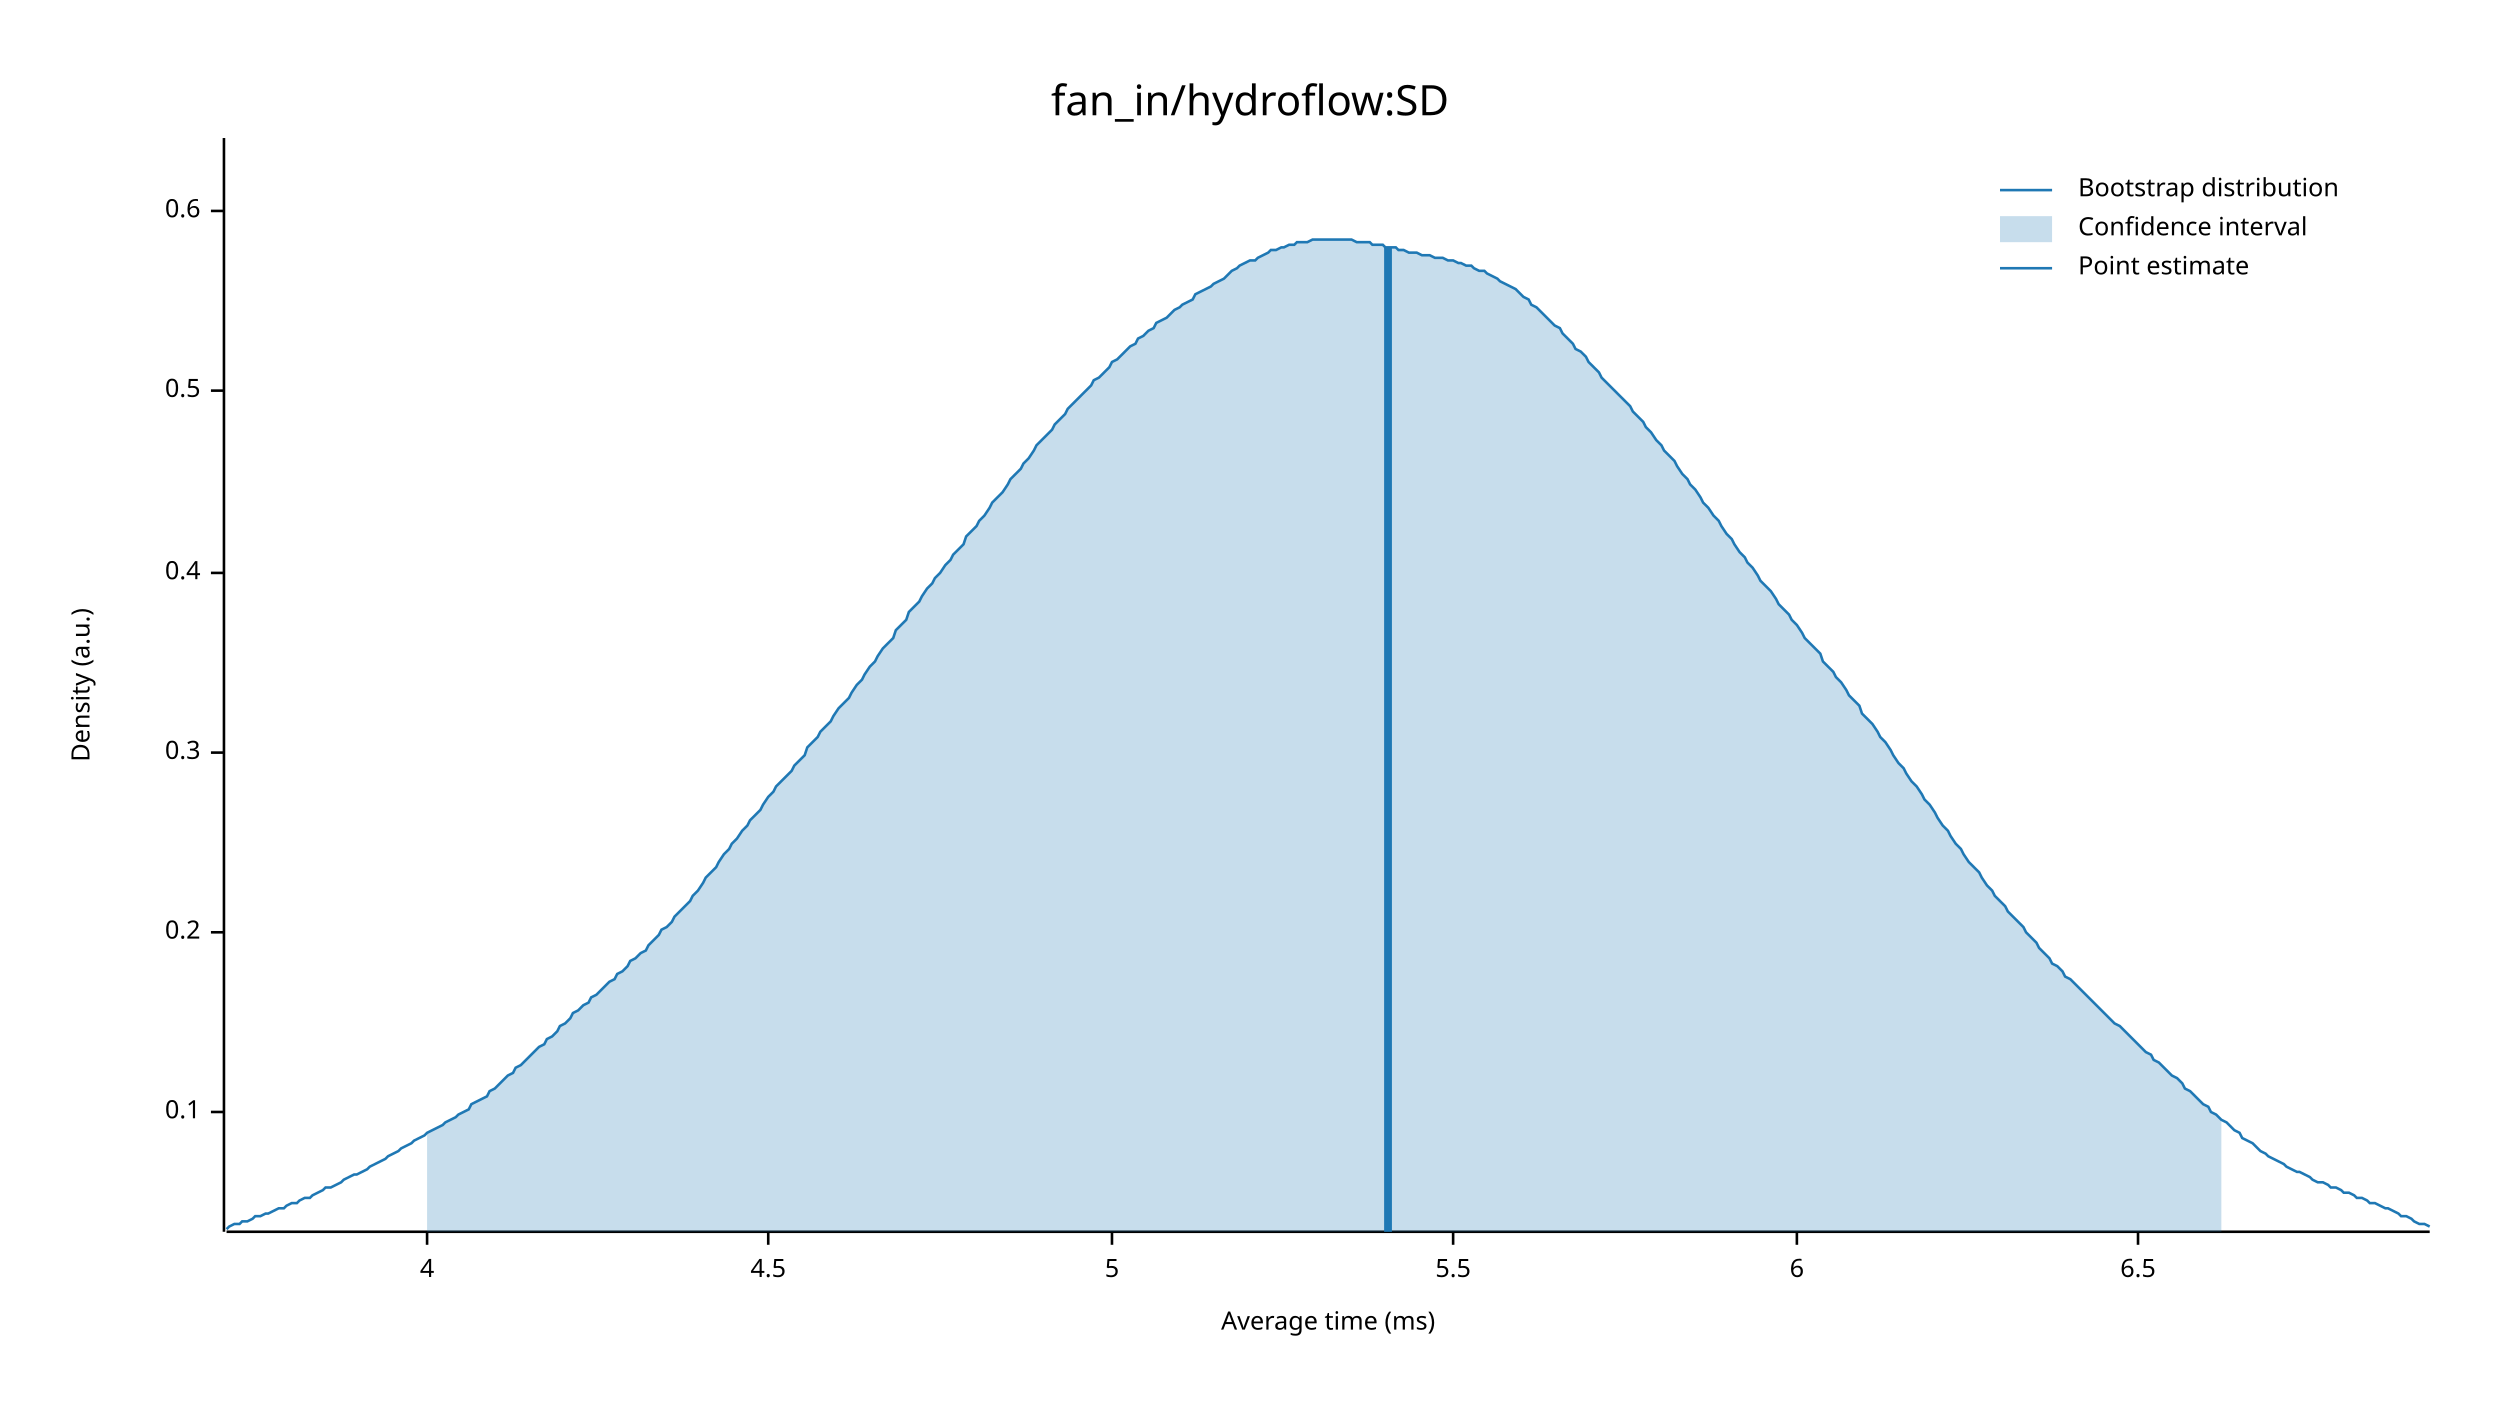
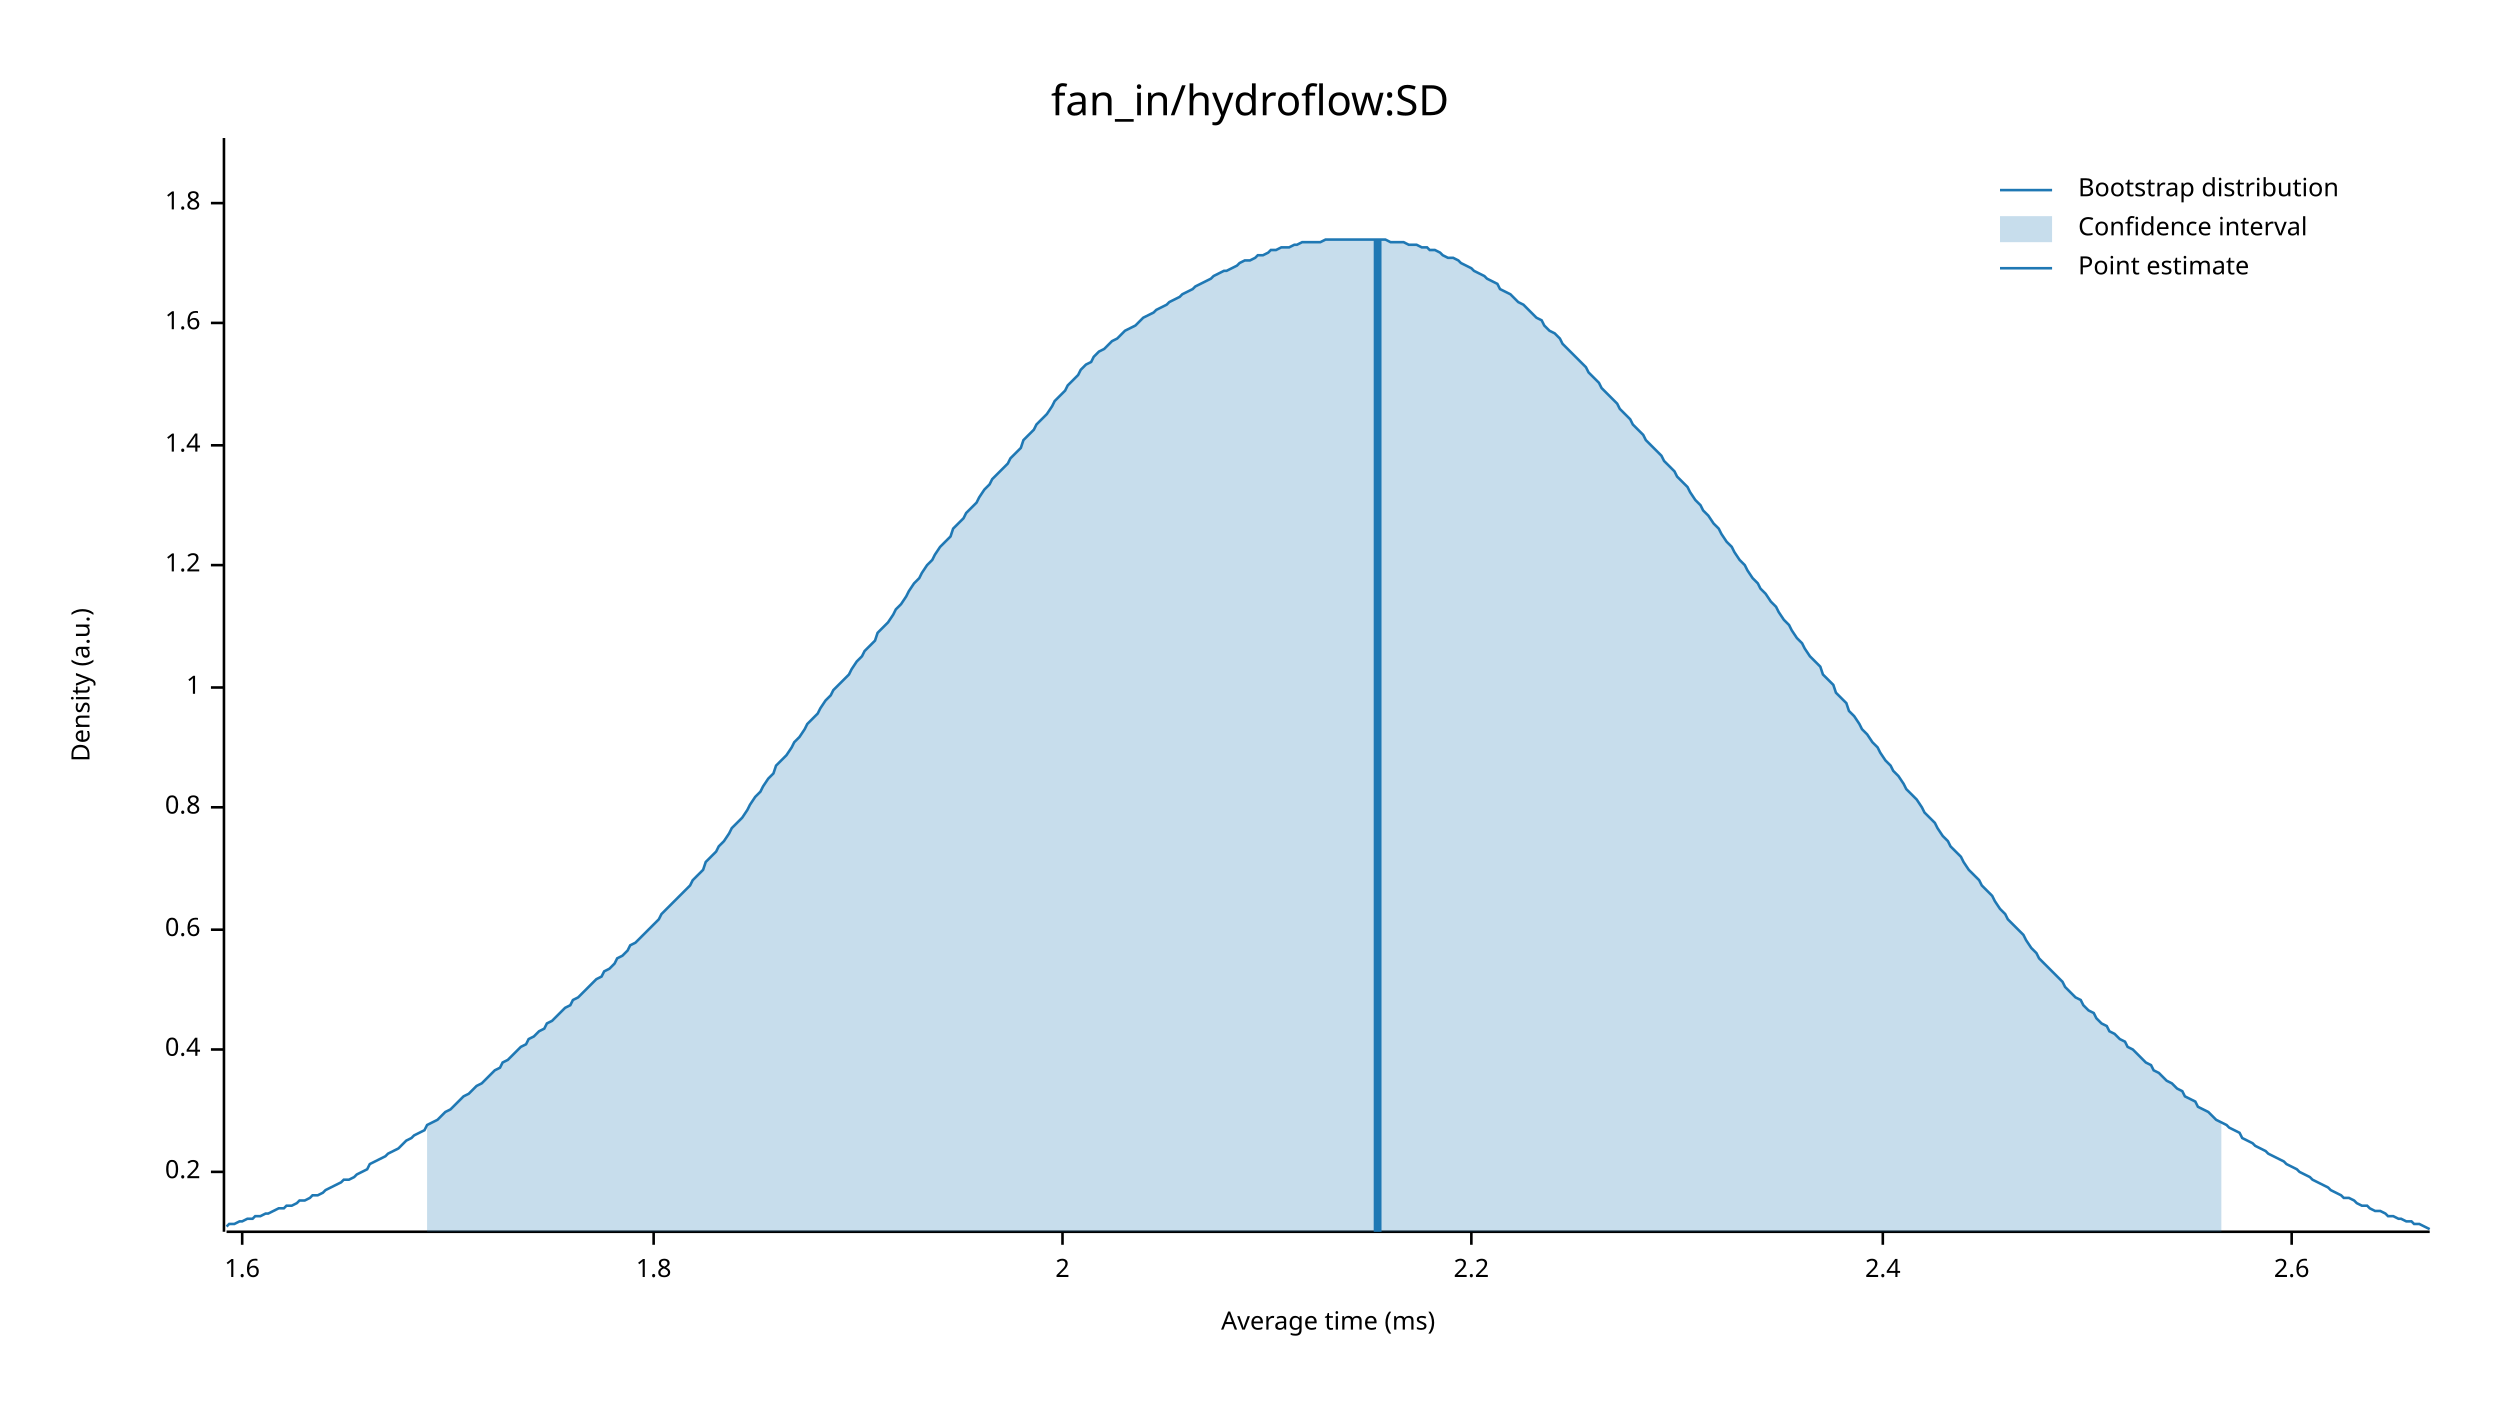
<svg xmlns="http://www.w3.org/2000/svg" width="960" height="540" viewBox="0 0 960 540">
  <text x="480" y="32" dy="0.76em" text-anchor="middle" font-family="sans-serif" font-size="16.129" opacity="1" fill="#000000">
fan_in/hydroflow:SD
</text>
  <text x="27" y="263" dy="0.76em" text-anchor="middle" font-family="sans-serif" font-size="9.677" opacity="1" fill="#000000" transform="rotate(270, 27, 263)">
Density (a.u.)
</text>
  <text x="510" y="513" dy="-0.5ex" text-anchor="middle" font-family="sans-serif" font-size="9.677" opacity="1" fill="#000000">
Average time (ms)
</text>
  <polyline fill="none" opacity="1" stroke="#000000" stroke-width="1" points="86,53 86,473 " />
-   <text x="77" y="427" dy="0.5ex" text-anchor="end" font-family="sans-serif" font-size="9.677" opacity="1" fill="#000000">
- 0.1
- </text>
-   <polyline fill="none" opacity="1" stroke="#000000" stroke-width="1" points="81,427 86,427 " />
-   <text x="77" y="358" dy="0.5ex" text-anchor="end" font-family="sans-serif" font-size="9.677" opacity="1" fill="#000000">
+   <text x="77" y="450" dy="0.5ex" text-anchor="end" font-family="sans-serif" font-size="9.677" opacity="1" fill="#000000">
0.2
</text>
-   <polyline fill="none" opacity="1" stroke="#000000" stroke-width="1" points="81,358 86,358 " />
-   <text x="77" y="289" dy="0.5ex" text-anchor="end" font-family="sans-serif" font-size="9.677" opacity="1" fill="#000000">
- 0.3
- </text>
-   <polyline fill="none" opacity="1" stroke="#000000" stroke-width="1" points="81,289 86,289 " />
-   <text x="77" y="220" dy="0.5ex" text-anchor="end" font-family="sans-serif" font-size="9.677" opacity="1" fill="#000000">
+   <polyline fill="none" opacity="1" stroke="#000000" stroke-width="1" points="81,450 86,450 " />
+   <text x="77" y="403" dy="0.5ex" text-anchor="end" font-family="sans-serif" font-size="9.677" opacity="1" fill="#000000">
0.4
</text>
-   <polyline fill="none" opacity="1" stroke="#000000" stroke-width="1" points="81,220 86,220 " />
-   <text x="77" y="150" dy="0.5ex" text-anchor="end" font-family="sans-serif" font-size="9.677" opacity="1" fill="#000000">
- 0.5
- </text>
-   <polyline fill="none" opacity="1" stroke="#000000" stroke-width="1" points="81,150 86,150 " />
-   <text x="77" y="81" dy="0.5ex" text-anchor="end" font-family="sans-serif" font-size="9.677" opacity="1" fill="#000000">
+   <polyline fill="none" opacity="1" stroke="#000000" stroke-width="1" points="81,403 86,403 " />
+   <text x="77" y="357" dy="0.5ex" text-anchor="end" font-family="sans-serif" font-size="9.677" opacity="1" fill="#000000">
0.6
</text>
-   <polyline fill="none" opacity="1" stroke="#000000" stroke-width="1" points="81,81 86,81 " />
+   <polyline fill="none" opacity="1" stroke="#000000" stroke-width="1" points="81,357 86,357 " />
+   <text x="77" y="310" dy="0.5ex" text-anchor="end" font-family="sans-serif" font-size="9.677" opacity="1" fill="#000000">
+ 0.8
+ </text>
+   <polyline fill="none" opacity="1" stroke="#000000" stroke-width="1" points="81,310 86,310 " />
+   <text x="77" y="264" dy="0.5ex" text-anchor="end" font-family="sans-serif" font-size="9.677" opacity="1" fill="#000000">
+ 1
+ </text>
+   <polyline fill="none" opacity="1" stroke="#000000" stroke-width="1" points="81,264 86,264 " />
+   <text x="77" y="217" dy="0.5ex" text-anchor="end" font-family="sans-serif" font-size="9.677" opacity="1" fill="#000000">
+ 1.2
+ </text>
+   <polyline fill="none" opacity="1" stroke="#000000" stroke-width="1" points="81,217 86,217 " />
+   <text x="77" y="171" dy="0.5ex" text-anchor="end" font-family="sans-serif" font-size="9.677" opacity="1" fill="#000000">
+ 1.4
+ </text>
+   <polyline fill="none" opacity="1" stroke="#000000" stroke-width="1" points="81,171 86,171 " />
+   <text x="77" y="124" dy="0.5ex" text-anchor="end" font-family="sans-serif" font-size="9.677" opacity="1" fill="#000000">
+ 1.6
+ </text>
+   <polyline fill="none" opacity="1" stroke="#000000" stroke-width="1" points="81,124 86,124 " />
+   <text x="77" y="78" dy="0.5ex" text-anchor="end" font-family="sans-serif" font-size="9.677" opacity="1" fill="#000000">
+ 1.8
+ </text>
+   <polyline fill="none" opacity="1" stroke="#000000" stroke-width="1" points="81,78 86,78 " />
  <polyline fill="none" opacity="1" stroke="#000000" stroke-width="1" points="87,473 933,473 " />
-   <text x="164" y="483" dy="0.76em" text-anchor="middle" font-family="sans-serif" font-size="9.677" opacity="1" fill="#000000">
- 4
+   <text x="93" y="483" dy="0.76em" text-anchor="middle" font-family="sans-serif" font-size="9.677" opacity="1" fill="#000000">
+ 1.6
</text>
-   <polyline fill="none" opacity="1" stroke="#000000" stroke-width="1" points="164,473 164,478 " />
-   <text x="295" y="483" dy="0.76em" text-anchor="middle" font-family="sans-serif" font-size="9.677" opacity="1" fill="#000000">
- 4.5
+   <polyline fill="none" opacity="1" stroke="#000000" stroke-width="1" points="93,473 93,478 " />
+   <text x="251" y="483" dy="0.76em" text-anchor="middle" font-family="sans-serif" font-size="9.677" opacity="1" fill="#000000">
+ 1.8
</text>
-   <polyline fill="none" opacity="1" stroke="#000000" stroke-width="1" points="295,473 295,478 " />
-   <text x="427" y="483" dy="0.76em" text-anchor="middle" font-family="sans-serif" font-size="9.677" opacity="1" fill="#000000">
- 5
+   <polyline fill="none" opacity="1" stroke="#000000" stroke-width="1" points="251,473 251,478 " />
+   <text x="408" y="483" dy="0.76em" text-anchor="middle" font-family="sans-serif" font-size="9.677" opacity="1" fill="#000000">
+ 2
</text>
-   <polyline fill="none" opacity="1" stroke="#000000" stroke-width="1" points="427,473 427,478 " />
-   <text x="558" y="483" dy="0.76em" text-anchor="middle" font-family="sans-serif" font-size="9.677" opacity="1" fill="#000000">
- 5.5
+   <polyline fill="none" opacity="1" stroke="#000000" stroke-width="1" points="408,473 408,478 " />
+   <text x="565" y="483" dy="0.76em" text-anchor="middle" font-family="sans-serif" font-size="9.677" opacity="1" fill="#000000">
+ 2.2
</text>
-   <polyline fill="none" opacity="1" stroke="#000000" stroke-width="1" points="558,473 558,478 " />
-   <text x="690" y="483" dy="0.76em" text-anchor="middle" font-family="sans-serif" font-size="9.677" opacity="1" fill="#000000">
- 6
+   <polyline fill="none" opacity="1" stroke="#000000" stroke-width="1" points="565,473 565,478 " />
+   <text x="723" y="483" dy="0.76em" text-anchor="middle" font-family="sans-serif" font-size="9.677" opacity="1" fill="#000000">
+ 2.4
</text>
-   <polyline fill="none" opacity="1" stroke="#000000" stroke-width="1" points="690,473 690,478 " />
-   <text x="821" y="483" dy="0.76em" text-anchor="middle" font-family="sans-serif" font-size="9.677" opacity="1" fill="#000000">
- 6.5
+   <polyline fill="none" opacity="1" stroke="#000000" stroke-width="1" points="723,473 723,478 " />
+   <text x="880" y="483" dy="0.76em" text-anchor="middle" font-family="sans-serif" font-size="9.677" opacity="1" fill="#000000">
+ 2.6
</text>
-   <polyline fill="none" opacity="1" stroke="#000000" stroke-width="1" points="821,473 821,478 " />
-   <polyline fill="none" opacity="1" stroke="#1F78B4" stroke-width="1" points="87,472 88,471 90,470 92,470 93,469 95,469 97,468 98,467 100,467 102,466 103,466 105,465 107,464 109,464 110,463 112,462 114,462 115,461 117,460 119,460 120,459 122,458 124,457 125,456 127,456 129,455 131,454 132,453 134,452 136,451 137,451 139,450 141,449 142,448 144,447 146,446 148,445 149,444 151,443 153,442 154,441 156,440 158,439 159,438 161,437 163,436 164,435 166,434 168,433 170,432 171,431 173,430 175,429 176,428 178,427 180,426 181,424 183,423 185,422 187,421 188,419 190,418 192,416 193,415 195,413 197,412 198,410 200,409 202,407 203,406 205,404 207,402 209,401 210,399 212,398 214,396 215,394 217,393 219,391 220,389 222,388 224,386 226,385 227,383 229,382 231,380 232,379 234,377 236,376 237,374 239,373 241,371 242,369 244,368 246,366 248,365 249,363 251,361 253,359 254,357 256,356 258,354 259,352 261,350 263,348 265,346 266,344 268,342 270,339 271,337 273,335 275,333 276,331 278,328 280,326 281,324 283,322 285,319 287,317 288,315 290,313 292,311 293,309 295,306 297,304 298,302 300,300 302,298 304,296 305,294 307,292 309,290 310,287 312,285 314,283 315,281 317,279 319,277 320,275 322,272 324,270 326,268 327,266 329,263 331,261 332,259 334,256 336,254 337,252 339,249 341,247 343,245 344,242 346,240 348,238 349,235 351,233 353,231 354,229 356,226 358,224 359,222 361,220 363,217 365,215 366,213 368,211 370,209 371,206 373,204 375,202 376,200 378,198 380,195 381,193 383,191 385,189 387,186 388,184 390,182 392,180 393,178 395,176 397,173 398,171 400,169 402,167 404,165 405,163 407,161 409,159 410,157 412,155 414,153 415,152 417,150 419,148 420,146 422,145 424,143 426,141 427,139 429,138 431,136 432,135 434,133 436,132 437,130 439,129 441,127 443,126 444,124 446,123 448,122 449,121 451,119 453,118 454,117 456,116 458,115 459,113 461,112 463,111 465,110 466,109 468,108 470,107 471,106 473,104 475,103 476,102 478,101 480,100 482,100 483,99 485,98 487,97 488,96 490,96 492,95 493,95 495,94 497,94 498,93 500,93 502,93 504,92 505,92 507,92 509,92 510,92 512,92 514,92 515,92 517,92 519,92 521,93 522,93 524,93 526,93 527,94 529,94 531,94 532,95 534,95 536,95 537,96 539,96 541,97 543,97 544,97 546,98 548,98 549,98 551,99 553,99 554,99 556,100 558,100 560,101 561,101 563,102 565,102 566,103 568,104 570,104 571,105 573,106 575,107 576,108 578,109 580,110 582,111 583,112 585,114 587,115 588,117 590,118 592,120 593,121 595,123 597,125 599,126 600,128 602,130 604,132 605,134 607,135 609,137 610,139 612,141 614,143 615,145 617,147 619,149 621,151 622,152 624,154 626,156 627,158 629,160 631,162 632,164 634,166 636,169 638,171 639,173 641,175 643,177 644,179 646,182 648,184 649,186 651,188 653,191 654,193 656,195 658,198 660,200 661,202 663,205 665,207 666,209 668,212 670,214 671,216 673,218 675,221 676,223 678,225 680,227 682,230 683,232 685,234 687,236 688,238 690,240 692,243 693,245 695,247 697,249 699,251 700,254 702,256 704,258 705,260 707,262 709,265 710,267 712,269 714,271 715,274 717,276 719,278 721,281 722,283 724,285 726,288 727,290 729,293 731,295 732,297 734,300 736,302 738,305 739,307 741,309 743,312 744,314 746,317 748,319 749,321 751,324 753,326 754,328 756,331 758,333 760,335 761,337 763,340 765,342 766,344 768,346 770,348 771,350 773,352 775,354 777,356 778,358 780,360 782,362 783,364 785,366 787,368 788,370 790,371 792,373 793,375 795,376 797,378 799,380 800,381 802,383 804,385 805,386 807,388 809,390 810,391 812,393 814,394 816,396 817,397 819,399 821,401 822,402 824,404 826,405 827,407 829,408 831,410 832,411 834,413 836,414 838,416 839,418 841,419 843,421 844,422 846,424 848,425 849,427 851,428 853,430 855,431 856,432 858,434 860,435 861,437 863,438 865,439 866,440 868,442 870,443 871,444 873,445 875,446 877,447 878,448 880,449 882,450 883,450 885,451 887,452 888,453 890,454 892,454 894,455 895,456 897,456 899,457 900,458 902,458 904,459 905,460 907,460 909,461 910,462 912,462 914,463 916,464 917,464 919,465 921,466 922,467 924,467 926,468 927,469 929,470 931,470 933,471 " />
-   <polygon opacity="0.25" fill="#1F78B4" points="164,435 166,434 168,433 170,432 171,431 173,430 175,429 176,428 178,427 180,426 181,424 183,423 185,422 187,421 188,419 190,418 192,416 193,415 195,413 197,412 198,410 200,409 202,407 203,406 205,404 207,402 209,401 210,399 212,398 214,396 215,394 217,393 219,391 220,389 222,388 224,386 226,385 227,383 229,382 231,380 232,379 234,377 236,376 237,374 239,373 241,371 242,369 244,368 246,366 248,365 249,363 251,361 253,359 254,357 256,356 258,354 259,352 261,350 263,348 265,346 266,344 268,342 270,339 271,337 273,335 275,333 276,331 278,328 280,326 281,324 283,322 285,319 287,317 288,315 290,313 292,311 293,309 295,306 297,304 298,302 300,300 302,298 304,296 305,294 307,292 309,290 310,287 312,285 314,283 315,281 317,279 319,277 320,275 322,272 324,270 326,268 327,266 329,263 331,261 332,259 334,256 336,254 337,252 339,249 341,247 343,245 344,242 346,240 348,238 349,235 351,233 353,231 354,229 356,226 358,224 359,222 361,220 363,217 365,215 366,213 368,211 370,209 371,206 373,204 375,202 376,200 378,198 380,195 381,193 383,191 385,189 387,186 388,184 390,182 392,180 393,178 395,176 397,173 398,171 400,169 402,167 404,165 405,163 407,161 409,159 410,157 412,155 414,153 415,152 417,150 419,148 420,146 422,145 424,143 426,141 427,139 429,138 431,136 432,135 434,133 436,132 437,130 439,129 441,127 443,126 444,124 446,123 448,122 449,121 451,119 453,118 454,117 456,116 458,115 459,113 461,112 463,111 465,110 466,109 468,108 470,107 471,106 473,104 475,103 476,102 478,101 480,100 482,100 483,99 485,98 487,97 488,96 490,96 492,95 493,95 495,94 497,94 498,93 500,93 502,93 504,92 505,92 507,92 509,92 510,92 512,92 514,92 515,92 517,92 519,92 521,93 522,93 524,93 526,93 527,94 529,94 531,94 532,95 534,95 536,95 537,96 539,96 541,97 543,97 544,97 546,98 548,98 549,98 551,99 553,99 554,99 556,100 558,100 560,101 561,101 563,102 565,102 566,103 568,104 570,104 571,105 573,106 575,107 576,108 578,109 580,110 582,111 583,112 585,114 587,115 588,117 590,118 592,120 593,121 595,123 597,125 599,126 600,128 602,130 604,132 605,134 607,135 609,137 610,139 612,141 614,143 615,145 617,147 619,149 621,151 622,152 624,154 626,156 627,158 629,160 631,162 632,164 634,166 636,169 638,171 639,173 641,175 643,177 644,179 646,182 648,184 649,186 651,188 653,191 654,193 656,195 658,198 660,200 661,202 663,205 665,207 666,209 668,212 670,214 671,216 673,218 675,221 676,223 678,225 680,227 682,230 683,232 685,234 687,236 688,238 690,240 692,243 693,245 695,247 697,249 699,251 700,254 702,256 704,258 705,260 707,262 709,265 710,267 712,269 714,271 715,274 717,276 719,278 721,281 722,283 724,285 726,288 727,290 729,293 731,295 732,297 734,300 736,302 738,305 739,307 741,309 743,312 744,314 746,317 748,319 749,321 751,324 753,326 754,328 756,331 758,333 760,335 761,337 763,340 765,342 766,344 768,346 770,348 771,350 773,352 775,354 777,356 778,358 780,360 782,362 783,364 785,366 787,368 788,370 790,371 792,373 793,375 795,376 797,378 799,380 800,381 802,383 804,385 805,386 807,388 809,390 810,391 812,393 814,394 816,396 817,397 819,399 821,401 822,402 824,404 826,405 827,407 829,408 831,410 832,411 834,413 836,414 838,416 839,418 841,419 843,421 844,422 846,424 848,425 849,427 851,428 853,430 853,473 164,473 " />
-   <polyline fill="none" opacity="1" stroke="#1F78B4" stroke-width="3" points="533,473 533,95 " />
+   <polyline fill="none" opacity="1" stroke="#000000" stroke-width="1" points="880,473 880,478 " />
+   <polyline fill="none" opacity="1" stroke="#1F78B4" stroke-width="1" points="87,471 88,470 90,470 92,469 93,469 95,468 97,468 98,467 100,467 102,466 103,466 105,465 107,464 109,464 110,463 112,463 114,462 115,461 117,461 119,460 120,459 122,459 124,458 125,457 127,456 129,455 131,454 132,453 134,453 136,452 137,451 139,450 141,449 142,447 144,446 146,445 148,444 149,443 151,442 153,441 154,440 156,438 158,437 159,436 161,435 163,434 164,432 166,431 168,430 170,428 171,427 173,426 175,424 176,423 178,421 180,420 181,419 183,417 185,416 187,414 188,413 190,411 192,410 193,408 195,407 197,405 198,404 200,402 202,401 203,399 205,398 207,396 209,395 210,393 212,392 214,390 215,389 217,387 219,386 220,384 222,383 224,381 226,379 227,378 229,376 231,375 232,373 234,372 236,370 237,368 239,367 241,365 242,363 244,362 246,360 248,358 249,357 251,355 253,353 254,351 256,349 258,347 259,346 261,344 263,342 265,340 266,338 268,336 270,334 271,331 273,329 275,327 276,325 278,323 280,320 281,318 283,316 285,314 287,311 288,309 290,306 292,304 293,302 295,299 297,297 298,294 300,292 302,290 304,287 305,285 307,283 309,280 310,278 312,276 314,274 315,272 317,269 319,267 320,265 322,263 324,261 326,259 327,257 329,254 331,252 332,250 334,248 336,246 337,243 339,241 341,239 343,236 344,234 346,232 348,229 349,227 351,224 353,222 354,220 356,217 358,215 359,213 361,210 363,208 365,206 366,203 368,201 370,199 371,197 373,195 375,193 376,191 378,188 380,186 381,184 383,182 385,180 387,178 388,176 390,174 392,172 393,169 395,167 397,165 398,163 400,161 402,159 404,156 405,154 407,152 409,150 410,148 412,146 414,144 415,142 417,140 419,139 420,137 422,135 424,134 426,132 427,131 429,130 431,128 432,127 434,126 436,125 437,124 439,122 441,121 443,120 444,119 446,118 448,117 449,116 451,115 453,114 454,113 456,112 458,111 459,110 461,109 463,108 465,107 466,106 468,105 470,104 471,104 473,103 475,102 476,101 478,100 480,100 482,99 483,98 485,98 487,97 488,96 490,96 492,95 493,95 495,95 497,94 498,94 500,93 502,93 504,93 505,93 507,93 509,92 510,92 512,92 514,92 515,92 517,92 519,92 521,92 522,92 524,92 526,92 527,92 529,92 531,92 532,92 534,93 536,93 537,93 539,93 541,94 543,94 544,94 546,95 548,95 549,96 551,96 553,97 554,98 556,99 558,99 560,100 561,101 563,102 565,103 566,104 568,105 570,106 571,107 573,108 575,109 576,111 578,112 580,113 582,115 583,116 585,117 587,119 588,120 590,122 592,123 593,125 595,127 597,128 599,130 600,132 602,134 604,136 605,137 607,139 609,141 610,143 612,145 614,147 615,149 617,151 619,153 621,155 622,157 624,159 626,161 627,163 629,165 631,167 632,169 634,171 636,173 638,175 639,177 641,179 643,181 644,183 646,185 648,187 649,189 651,192 653,194 654,196 656,198 658,201 660,203 661,205 663,208 665,210 666,212 668,215 670,217 671,219 673,222 675,224 676,226 678,228 680,231 682,233 683,235 685,238 687,240 688,242 690,245 692,247 693,249 695,252 697,254 699,256 700,259 702,261 704,263 705,266 707,268 709,270 710,273 712,275 714,278 715,280 717,282 719,285 721,287 722,289 724,292 726,294 727,296 729,298 731,301 732,303 734,305 736,307 738,310 739,312 741,314 743,316 744,318 746,321 748,323 749,325 751,327 753,329 754,331 756,334 758,336 760,338 761,340 763,342 765,344 766,346 768,349 770,351 771,353 773,355 775,357 777,359 778,361 780,364 782,366 783,368 785,370 787,372 788,373 790,375 792,377 793,379 795,381 797,383 799,384 800,386 802,388 804,389 805,391 807,393 809,394 810,396 812,397 814,399 816,400 817,402 819,403 821,405 822,406 824,408 826,409 827,411 829,412 831,414 832,415 834,416 836,418 838,419 839,421 841,422 843,423 844,425 846,426 848,427 849,428 851,430 853,431 855,432 856,433 858,434 860,435 861,437 863,438 865,439 866,440 868,441 870,442 871,443 873,444 875,445 877,446 878,447 880,448 882,449 883,450 885,451 887,452 888,453 890,454 892,455 894,456 895,457 897,458 899,459 900,460 902,460 904,461 905,462 907,463 909,463 910,464 912,465 914,465 916,466 917,467 919,467 921,468 922,468 924,469 926,469 927,470 929,470 931,471 933,472 " />
+   <polygon opacity="0.25" fill="#1F78B4" points="164,432 166,431 168,430 170,428 171,427 173,426 175,424 176,423 178,421 180,420 181,419 183,417 185,416 187,414 188,413 190,411 192,410 193,408 195,407 197,405 198,404 200,402 202,401 203,399 205,398 207,396 209,395 210,393 212,392 214,390 215,389 217,387 219,386 220,384 222,383 224,381 226,379 227,378 229,376 231,375 232,373 234,372 236,370 237,368 239,367 241,365 242,363 244,362 246,360 248,358 249,357 251,355 253,353 254,351 256,349 258,347 259,346 261,344 263,342 265,340 266,338 268,336 270,334 271,331 273,329 275,327 276,325 278,323 280,320 281,318 283,316 285,314 287,311 288,309 290,306 292,304 293,302 295,299 297,297 298,294 300,292 302,290 304,287 305,285 307,283 309,280 310,278 312,276 314,274 315,272 317,269 319,267 320,265 322,263 324,261 326,259 327,257 329,254 331,252 332,250 334,248 336,246 337,243 339,241 341,239 343,236 344,234 346,232 348,229 349,227 351,224 353,222 354,220 356,217 358,215 359,213 361,210 363,208 365,206 366,203 368,201 370,199 371,197 373,195 375,193 376,191 378,188 380,186 381,184 383,182 385,180 387,178 388,176 390,174 392,172 393,169 395,167 397,165 398,163 400,161 402,159 404,156 405,154 407,152 409,150 410,148 412,146 414,144 415,142 417,140 419,139 420,137 422,135 424,134 426,132 427,131 429,130 431,128 432,127 434,126 436,125 437,124 439,122 441,121 443,120 444,119 446,118 448,117 449,116 451,115 453,114 454,113 456,112 458,111 459,110 461,109 463,108 465,107 466,106 468,105 470,104 471,104 473,103 475,102 476,101 478,100 480,100 482,99 483,98 485,98 487,97 488,96 490,96 492,95 493,95 495,95 497,94 498,94 500,93 502,93 504,93 505,93 507,93 509,92 510,92 512,92 514,92 515,92 517,92 519,92 521,92 522,92 524,92 526,92 527,92 529,92 531,92 532,92 534,93 536,93 537,93 539,93 541,94 543,94 544,94 546,95 548,95 549,96 551,96 553,97 554,98 556,99 558,99 560,100 561,101 563,102 565,103 566,104 568,105 570,106 571,107 573,108 575,109 576,111 578,112 580,113 582,115 583,116 585,117 587,119 588,120 590,122 592,123 593,125 595,127 597,128 599,130 600,132 602,134 604,136 605,137 607,139 609,141 610,143 612,145 614,147 615,149 617,151 619,153 621,155 622,157 624,159 626,161 627,163 629,165 631,167 632,169 634,171 636,173 638,175 639,177 641,179 643,181 644,183 646,185 648,187 649,189 651,192 653,194 654,196 656,198 658,201 660,203 661,205 663,208 665,210 666,212 668,215 670,217 671,219 673,222 675,224 676,226 678,228 680,231 682,233 683,235 685,238 687,240 688,242 690,245 692,247 693,249 695,252 697,254 699,256 700,259 702,261 704,263 705,266 707,268 709,270 710,273 712,275 714,278 715,280 717,282 719,285 721,287 722,289 724,292 726,294 727,296 729,298 731,301 732,303 734,305 736,307 738,310 739,312 741,314 743,316 744,318 746,321 748,323 749,325 751,327 753,329 754,331 756,334 758,336 760,338 761,340 763,342 765,344 766,346 768,349 770,351 771,353 773,355 775,357 777,359 778,361 780,364 782,366 783,368 785,370 787,372 788,373 790,375 792,377 793,379 795,381 797,383 799,384 800,386 802,388 804,389 805,391 807,393 809,394 810,396 812,397 814,399 816,400 817,402 819,403 821,405 822,406 824,408 826,409 827,411 829,412 831,414 832,415 834,416 836,418 838,419 839,421 841,422 843,423 844,425 846,426 848,427 849,428 851,430 853,431 853,473 164,473 " />
+   <polyline fill="none" opacity="1" stroke="#1F78B4" stroke-width="3" points="529,473 529,92 " />
  <text x="798" y="68" dy="0.76em" text-anchor="start" font-family="sans-serif" font-size="9.677" opacity="1" fill="#000000">
Bootstrap distribution
</text>
  <text x="798" y="83" dy="0.76em" text-anchor="start" font-family="sans-serif" font-size="9.677" opacity="1" fill="#000000">
Confidence interval
</text>
  <text x="798" y="98" dy="0.76em" text-anchor="start" font-family="sans-serif" font-size="9.677" opacity="1" fill="#000000">
Point estimate
</text>
  <polyline fill="none" opacity="1" stroke="#1F78B4" stroke-width="1" points="768,73 788,73 " />
  <rect x="768" y="83" width="20" height="10" opacity="0.25" fill="#1F78B4" stroke="none" />
  <polyline fill="none" opacity="1" stroke="#1F78B4" stroke-width="1" points="768,103 788,103 " />
</svg>
